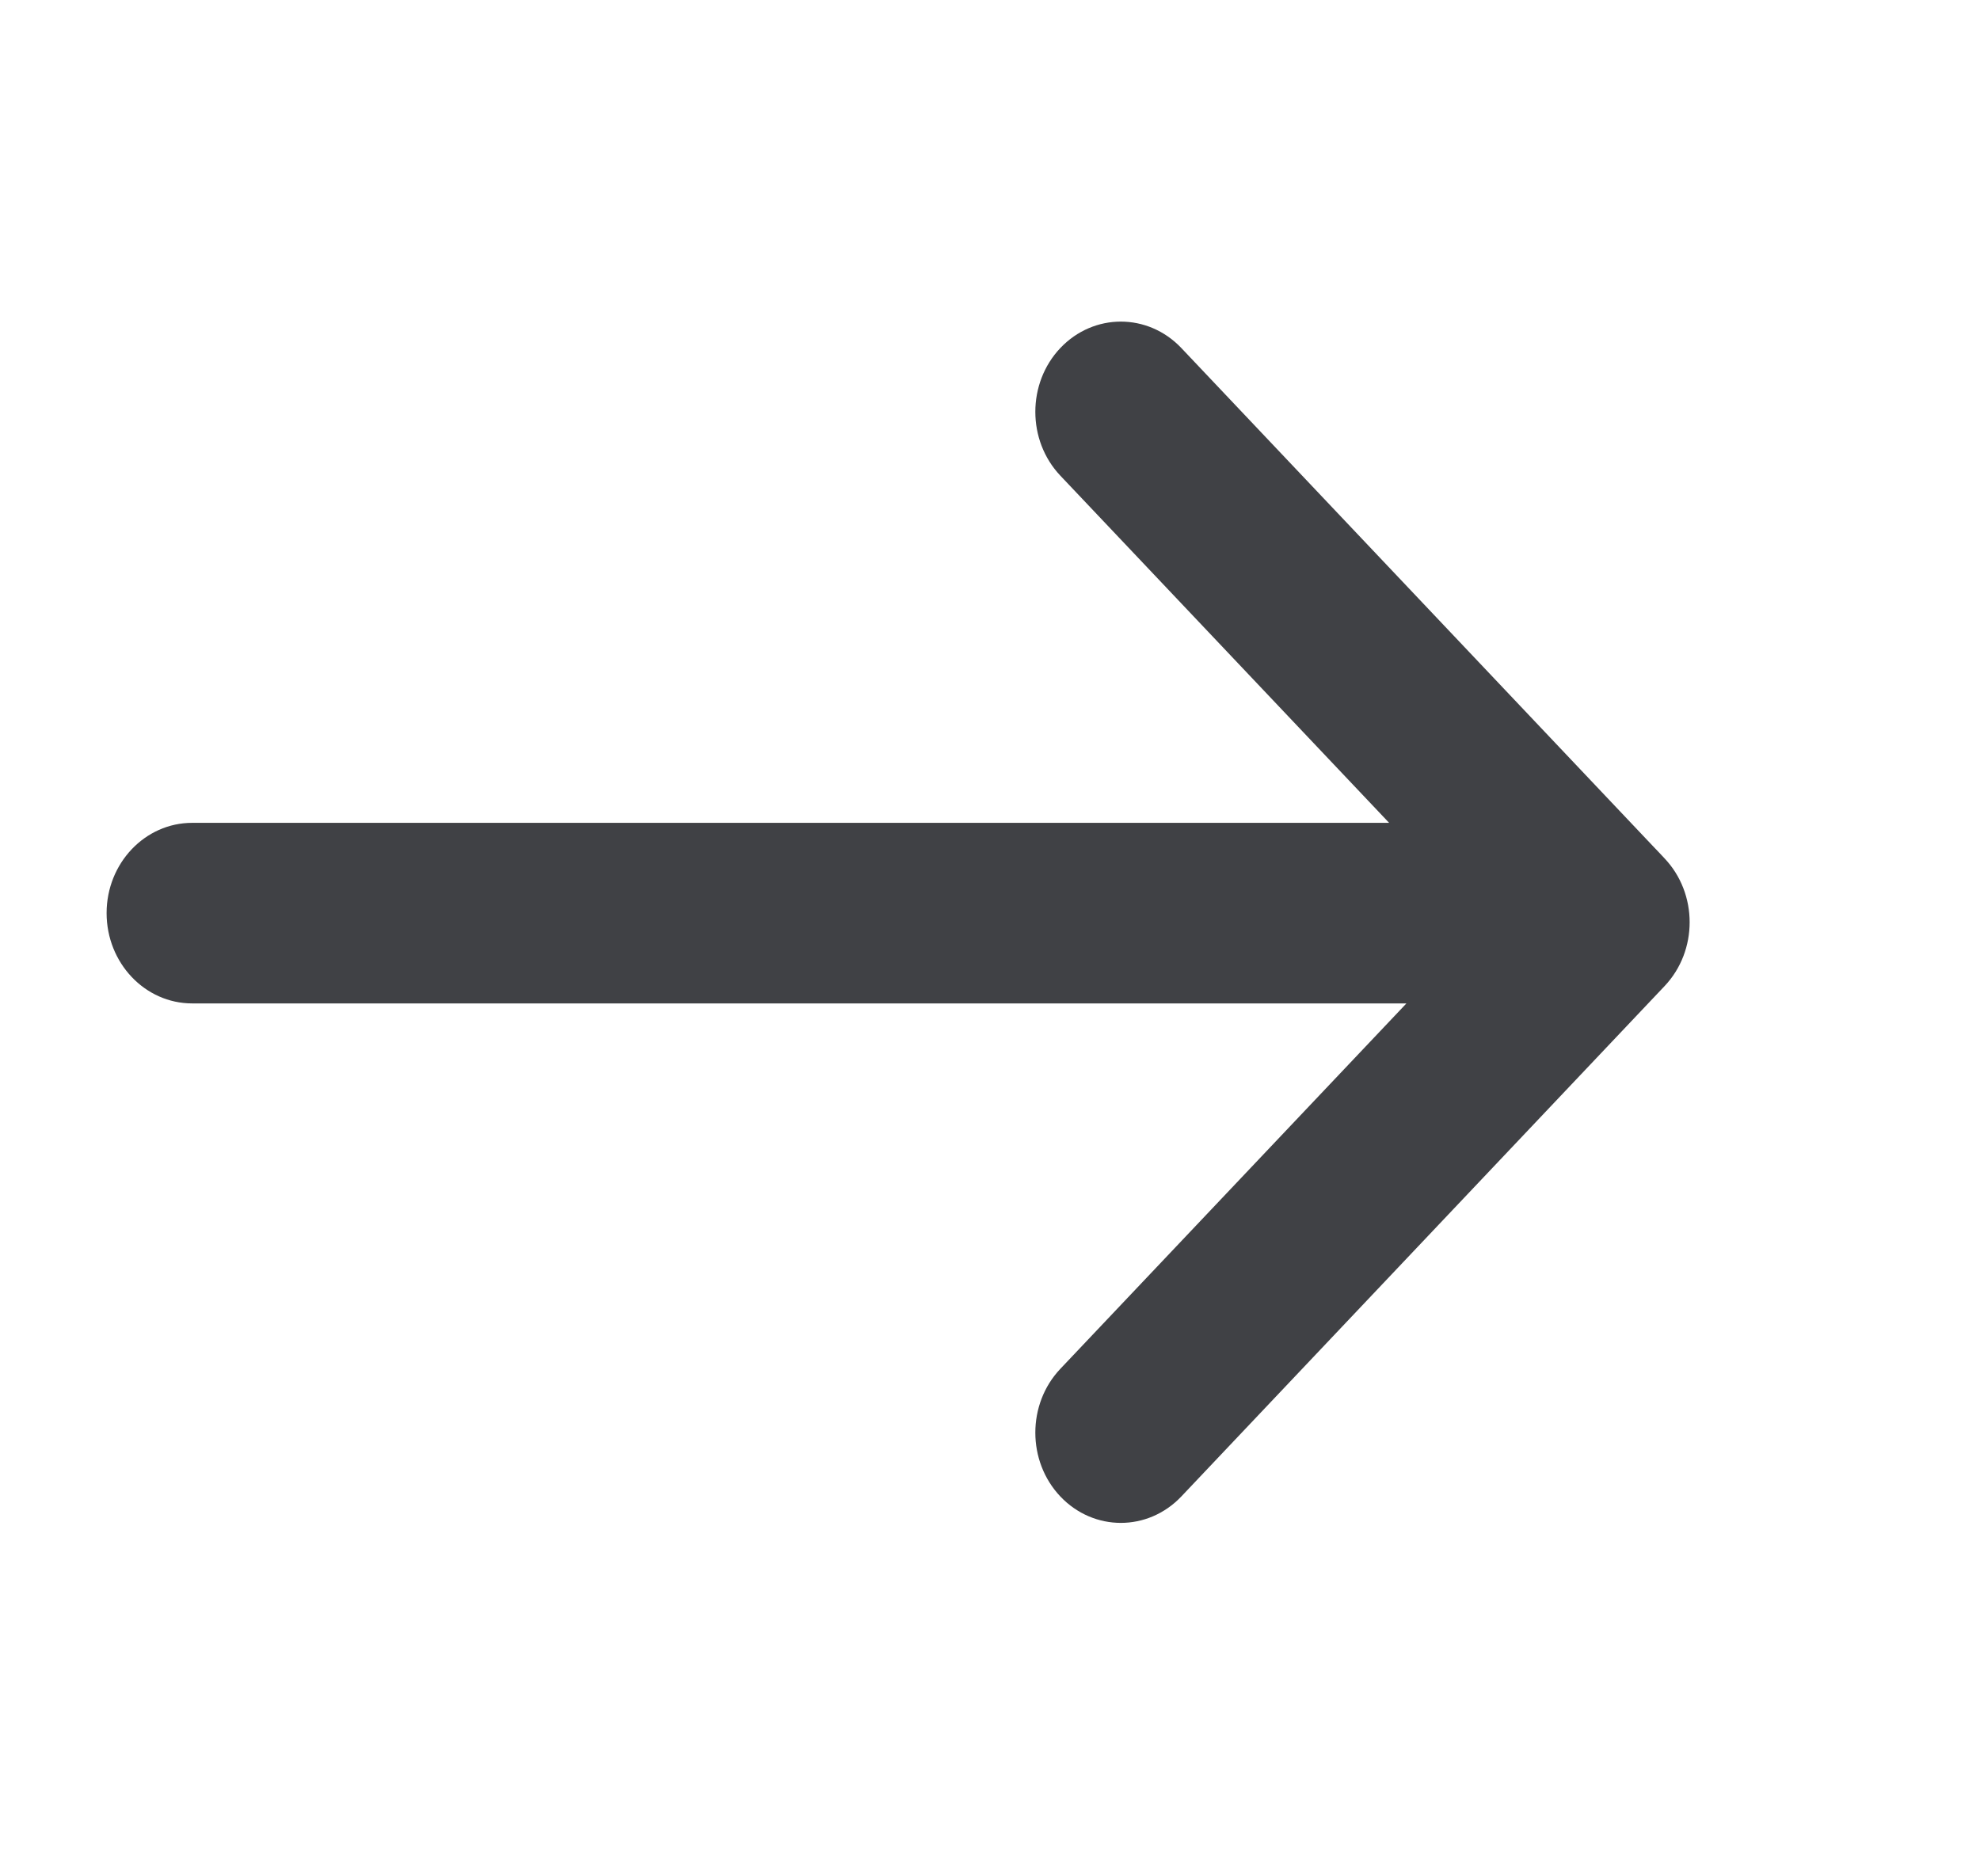
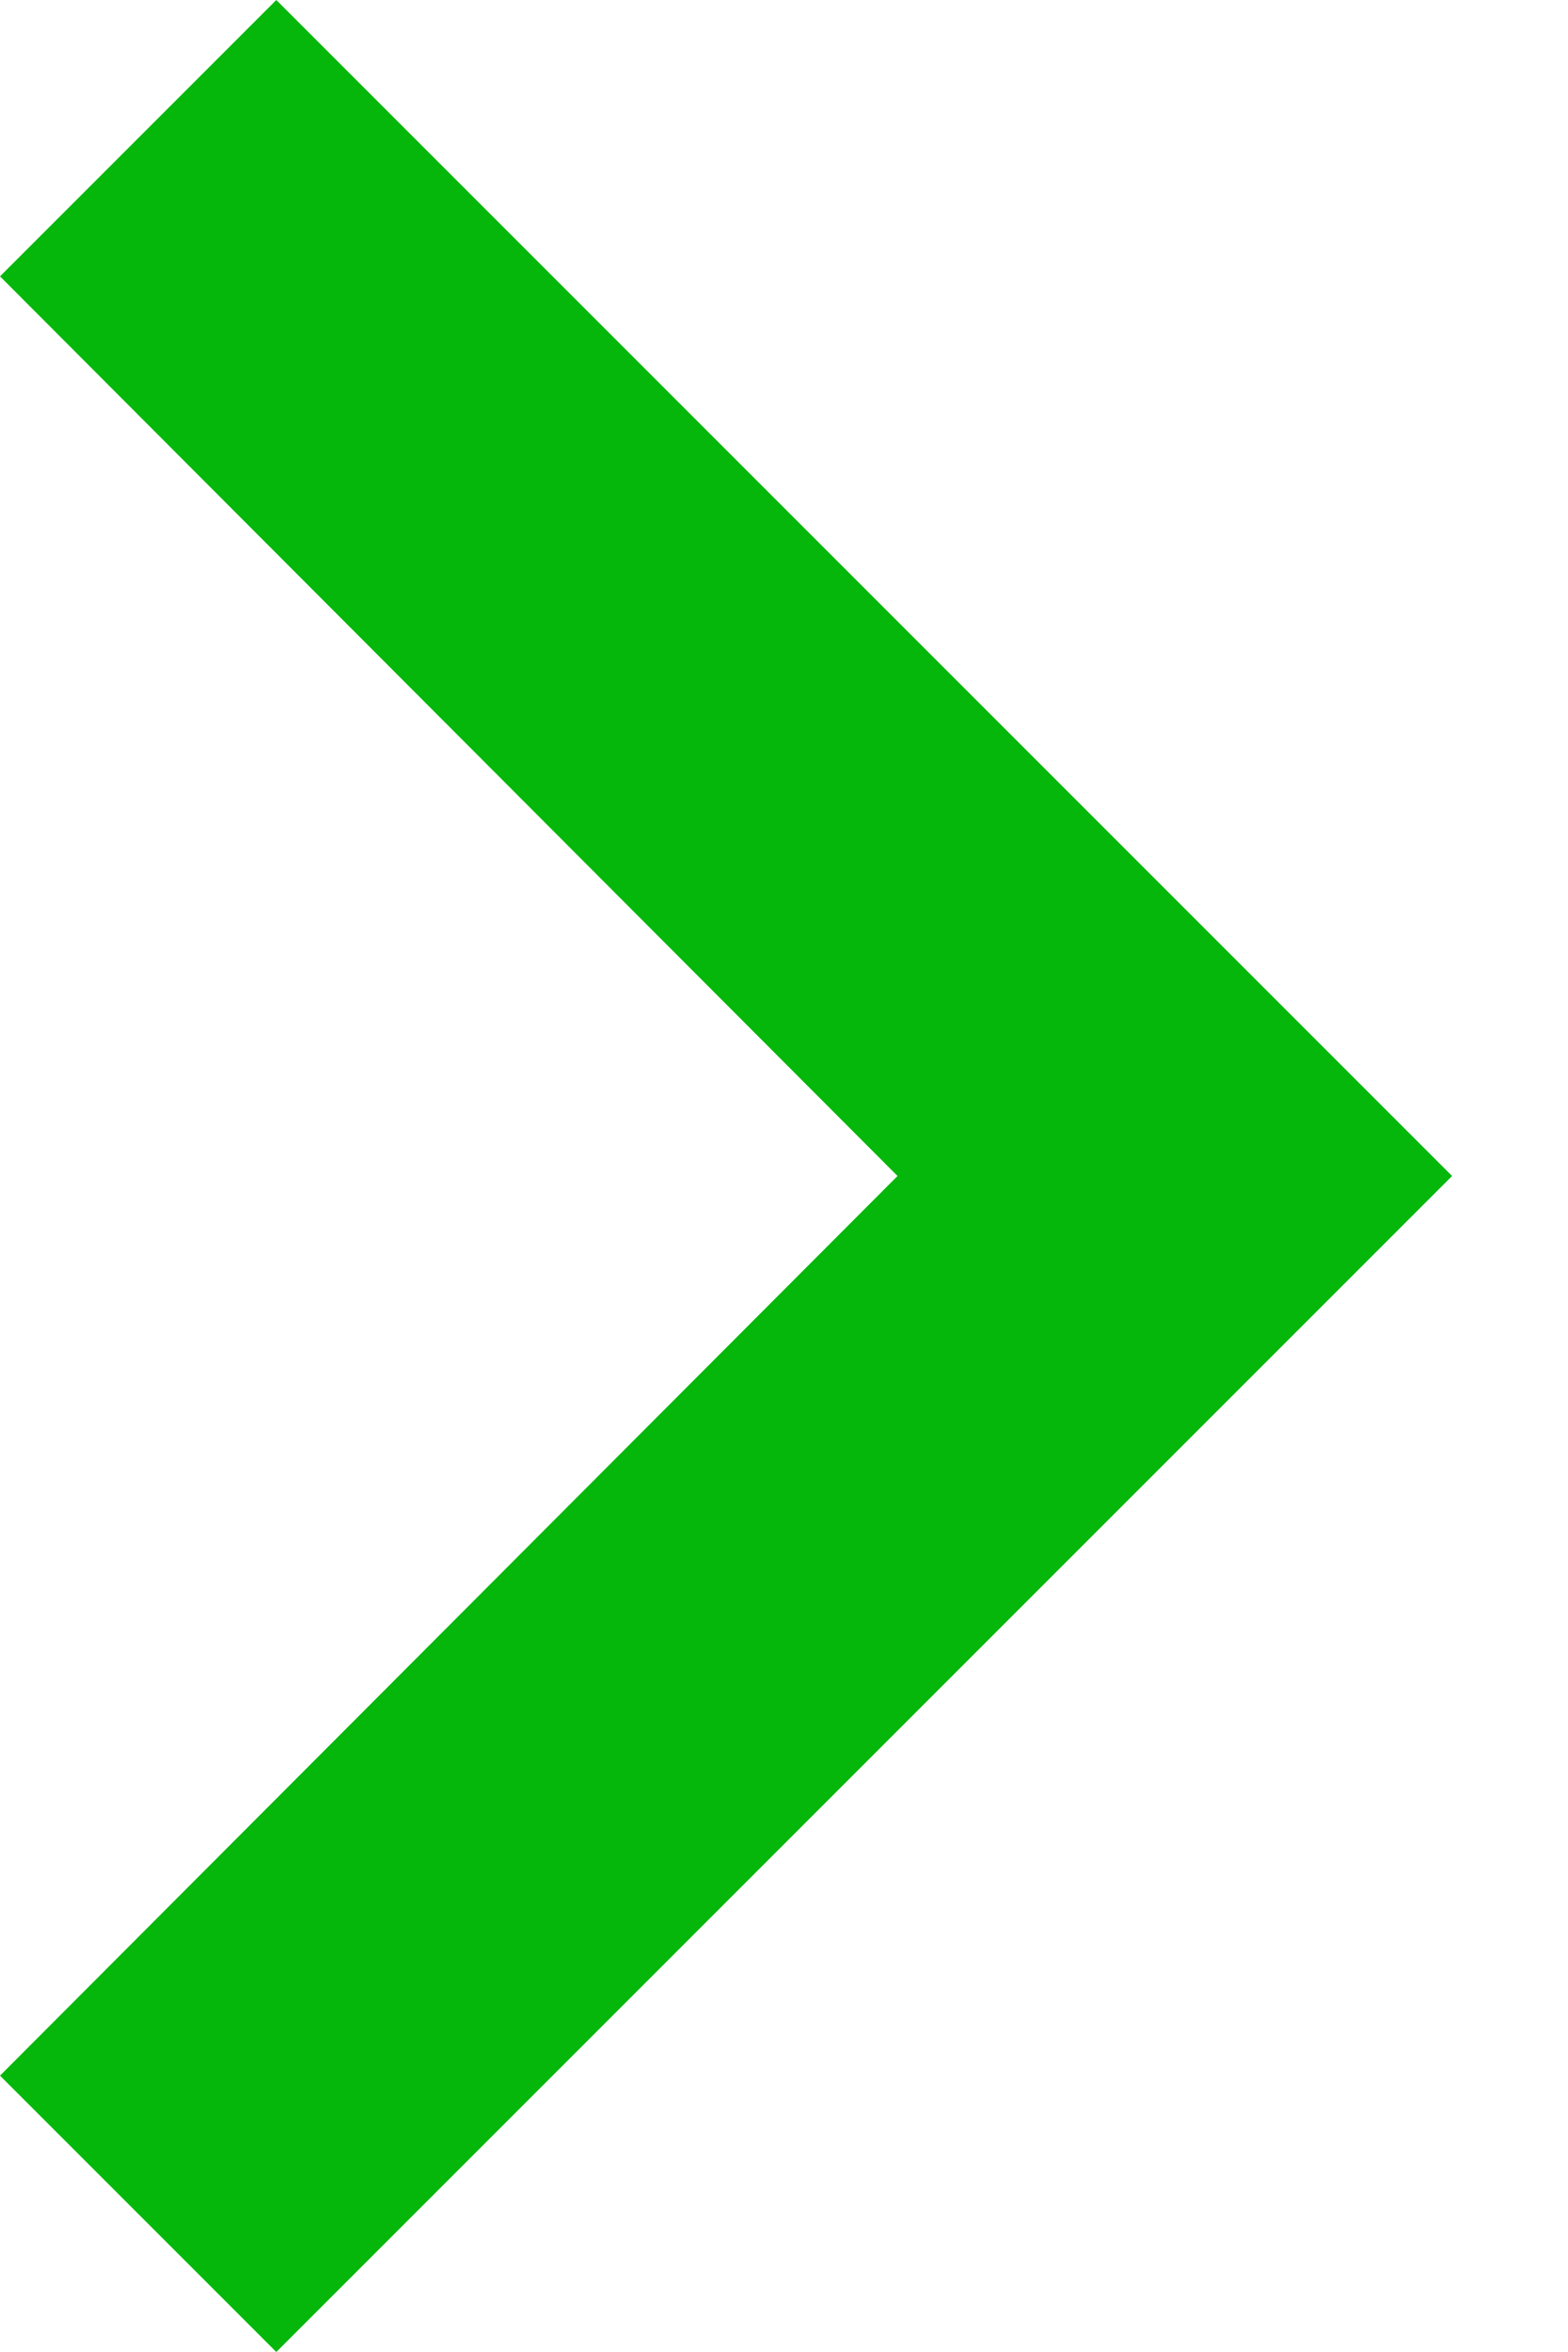
- <svg xmlns="http://www.w3.org/2000/svg" width="19" height="18" viewBox="0 0 19 18" fill="none">
-   <path d="M11.336 3.34C11.015 3.002 10.496 3.002 10.175 3.34C9.855 3.678 9.855 4.227 10.175 4.565L13.33 7.897H1.844C1.391 7.897 1.023 8.285 1.023 8.763C1.023 9.242 1.391 9.63 1.844 9.63H13.496L10.175 13.137C9.855 13.475 9.855 14.024 10.175 14.362C10.496 14.7 11.015 14.7 11.336 14.362L15.973 9.464C16.294 9.125 16.294 8.577 15.973 8.238L15.896 8.156C15.892 8.152 15.889 8.149 15.885 8.145L11.336 3.34Z" fill="#404145" />
+ <svg xmlns="http://www.w3.org/2000/svg" width="8" height="12" viewBox="0 0 8 12" fill="none">
+   <path d="M0 1.41L4.58 6L0 10.59L1.41 12L7.41 6L1.41 0L0 1.41Z" fill="#04B70A" />
</svg>
